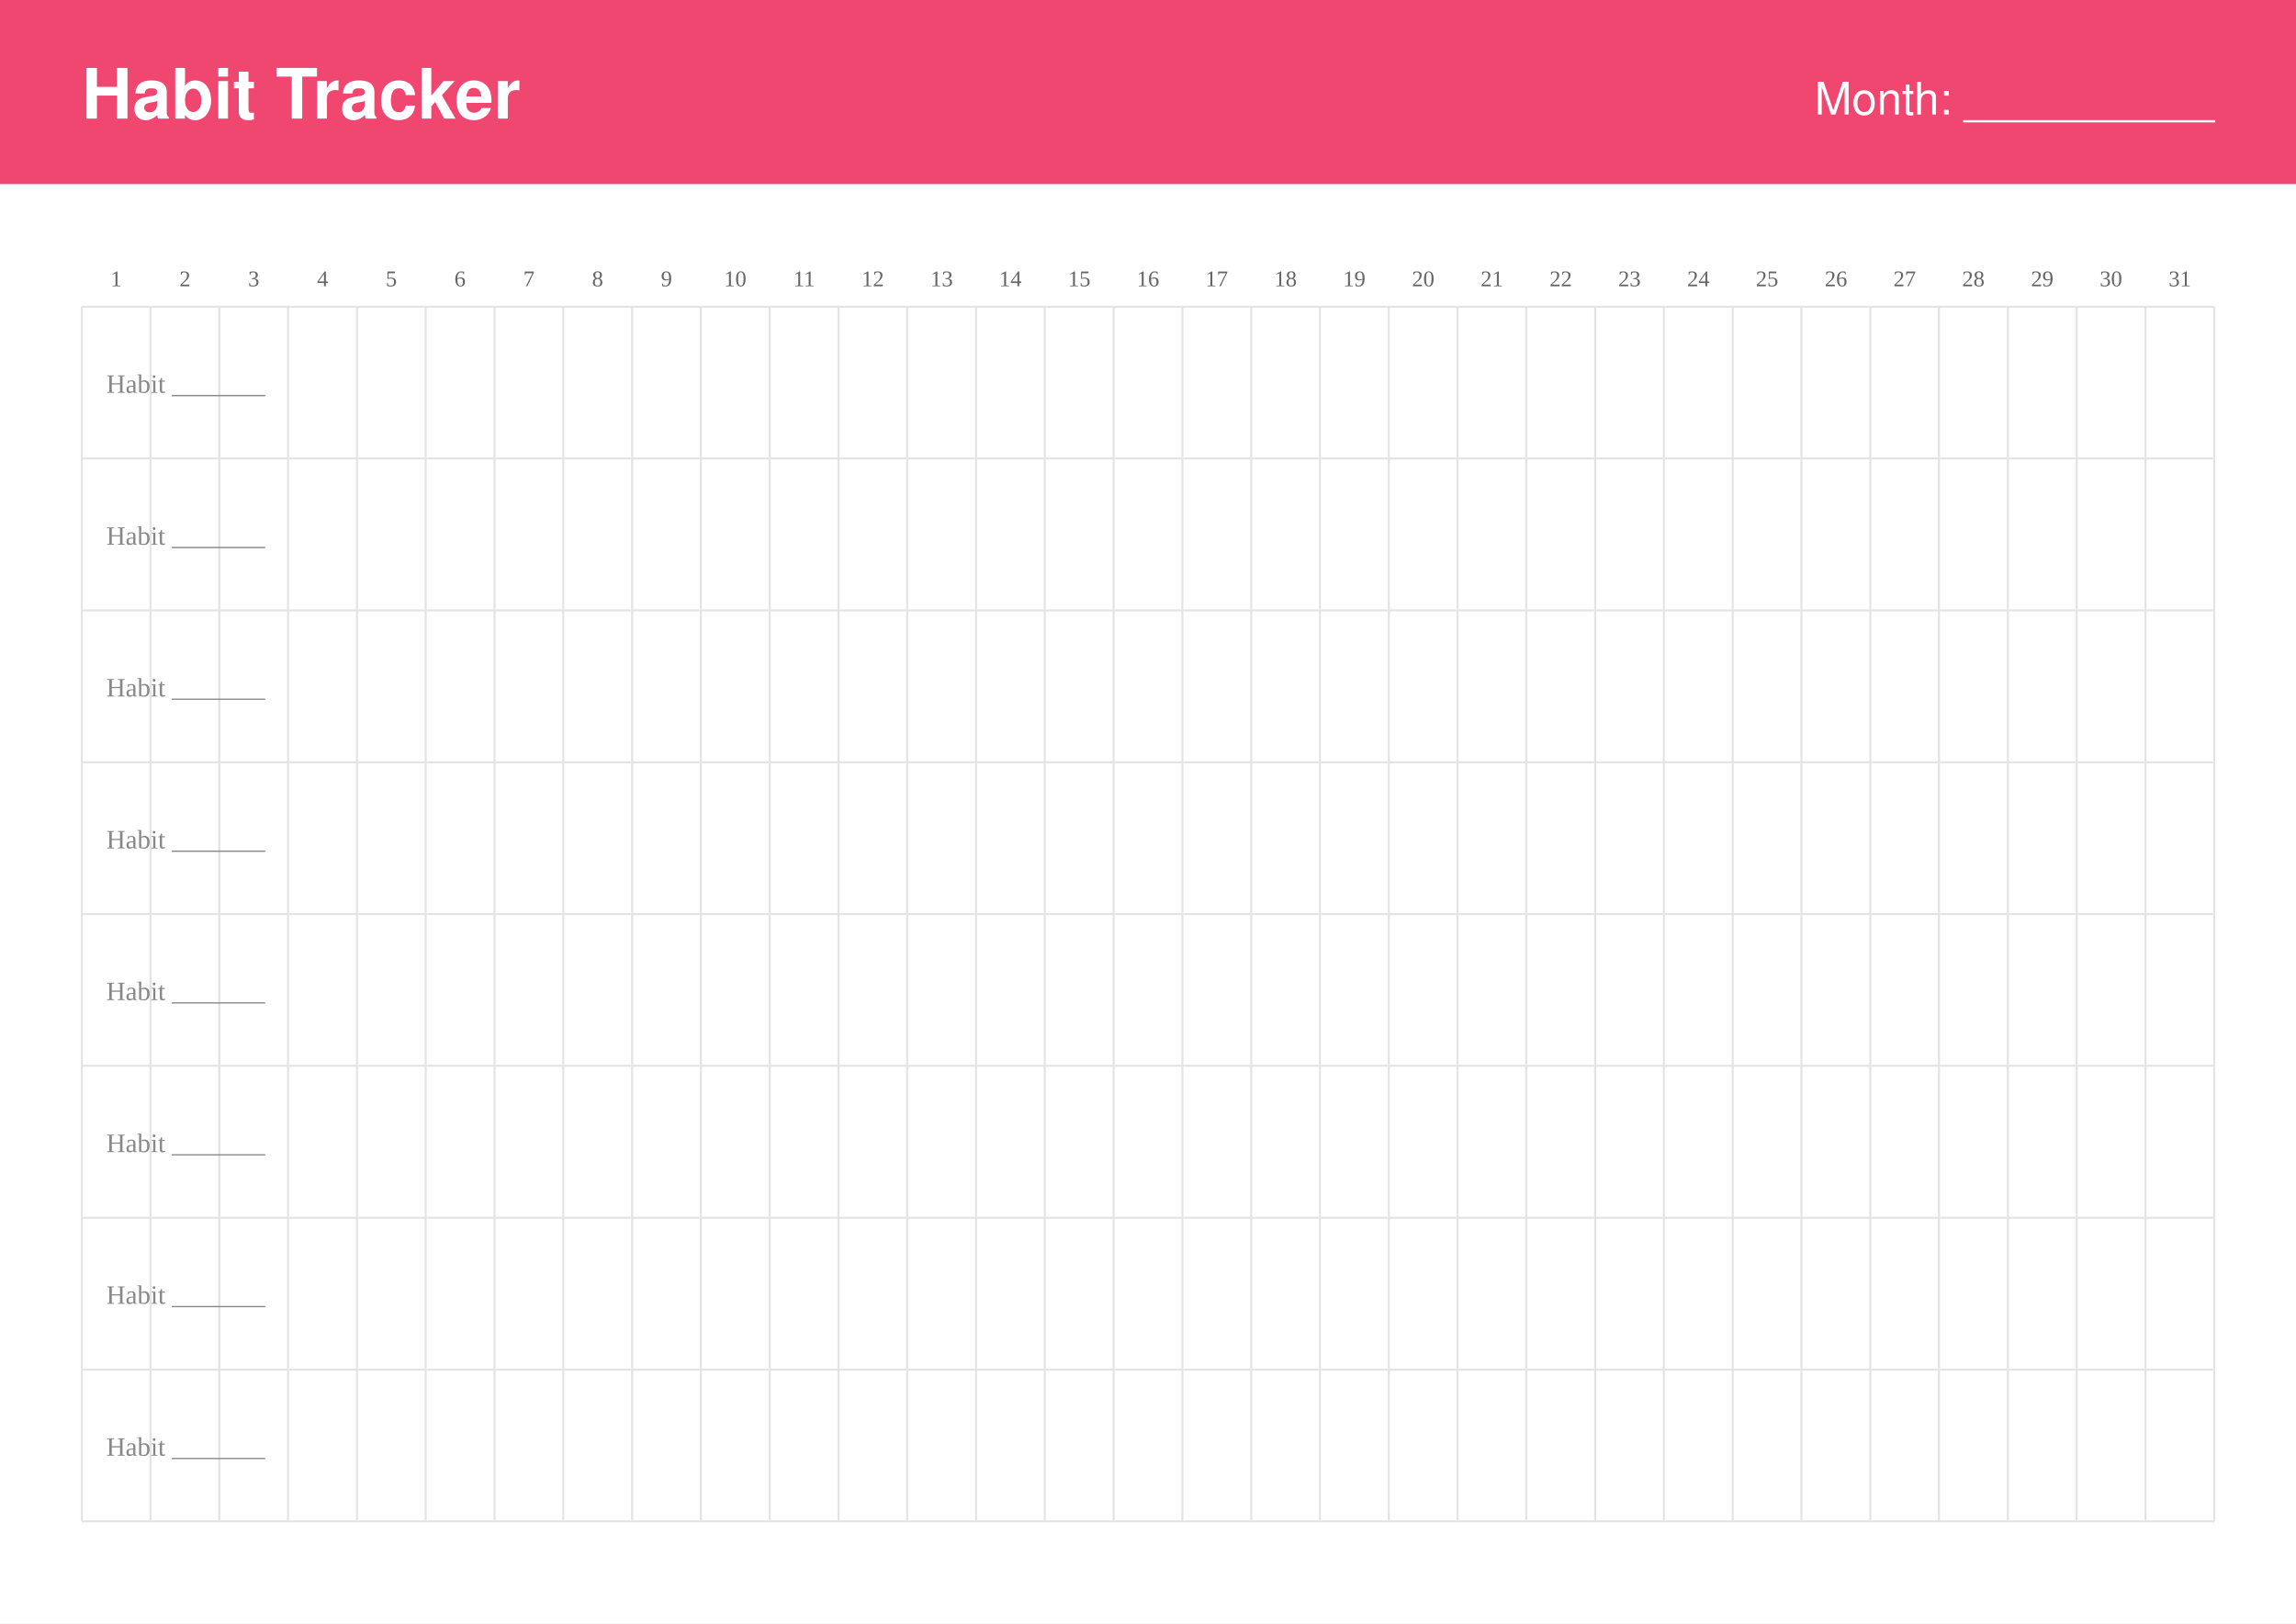
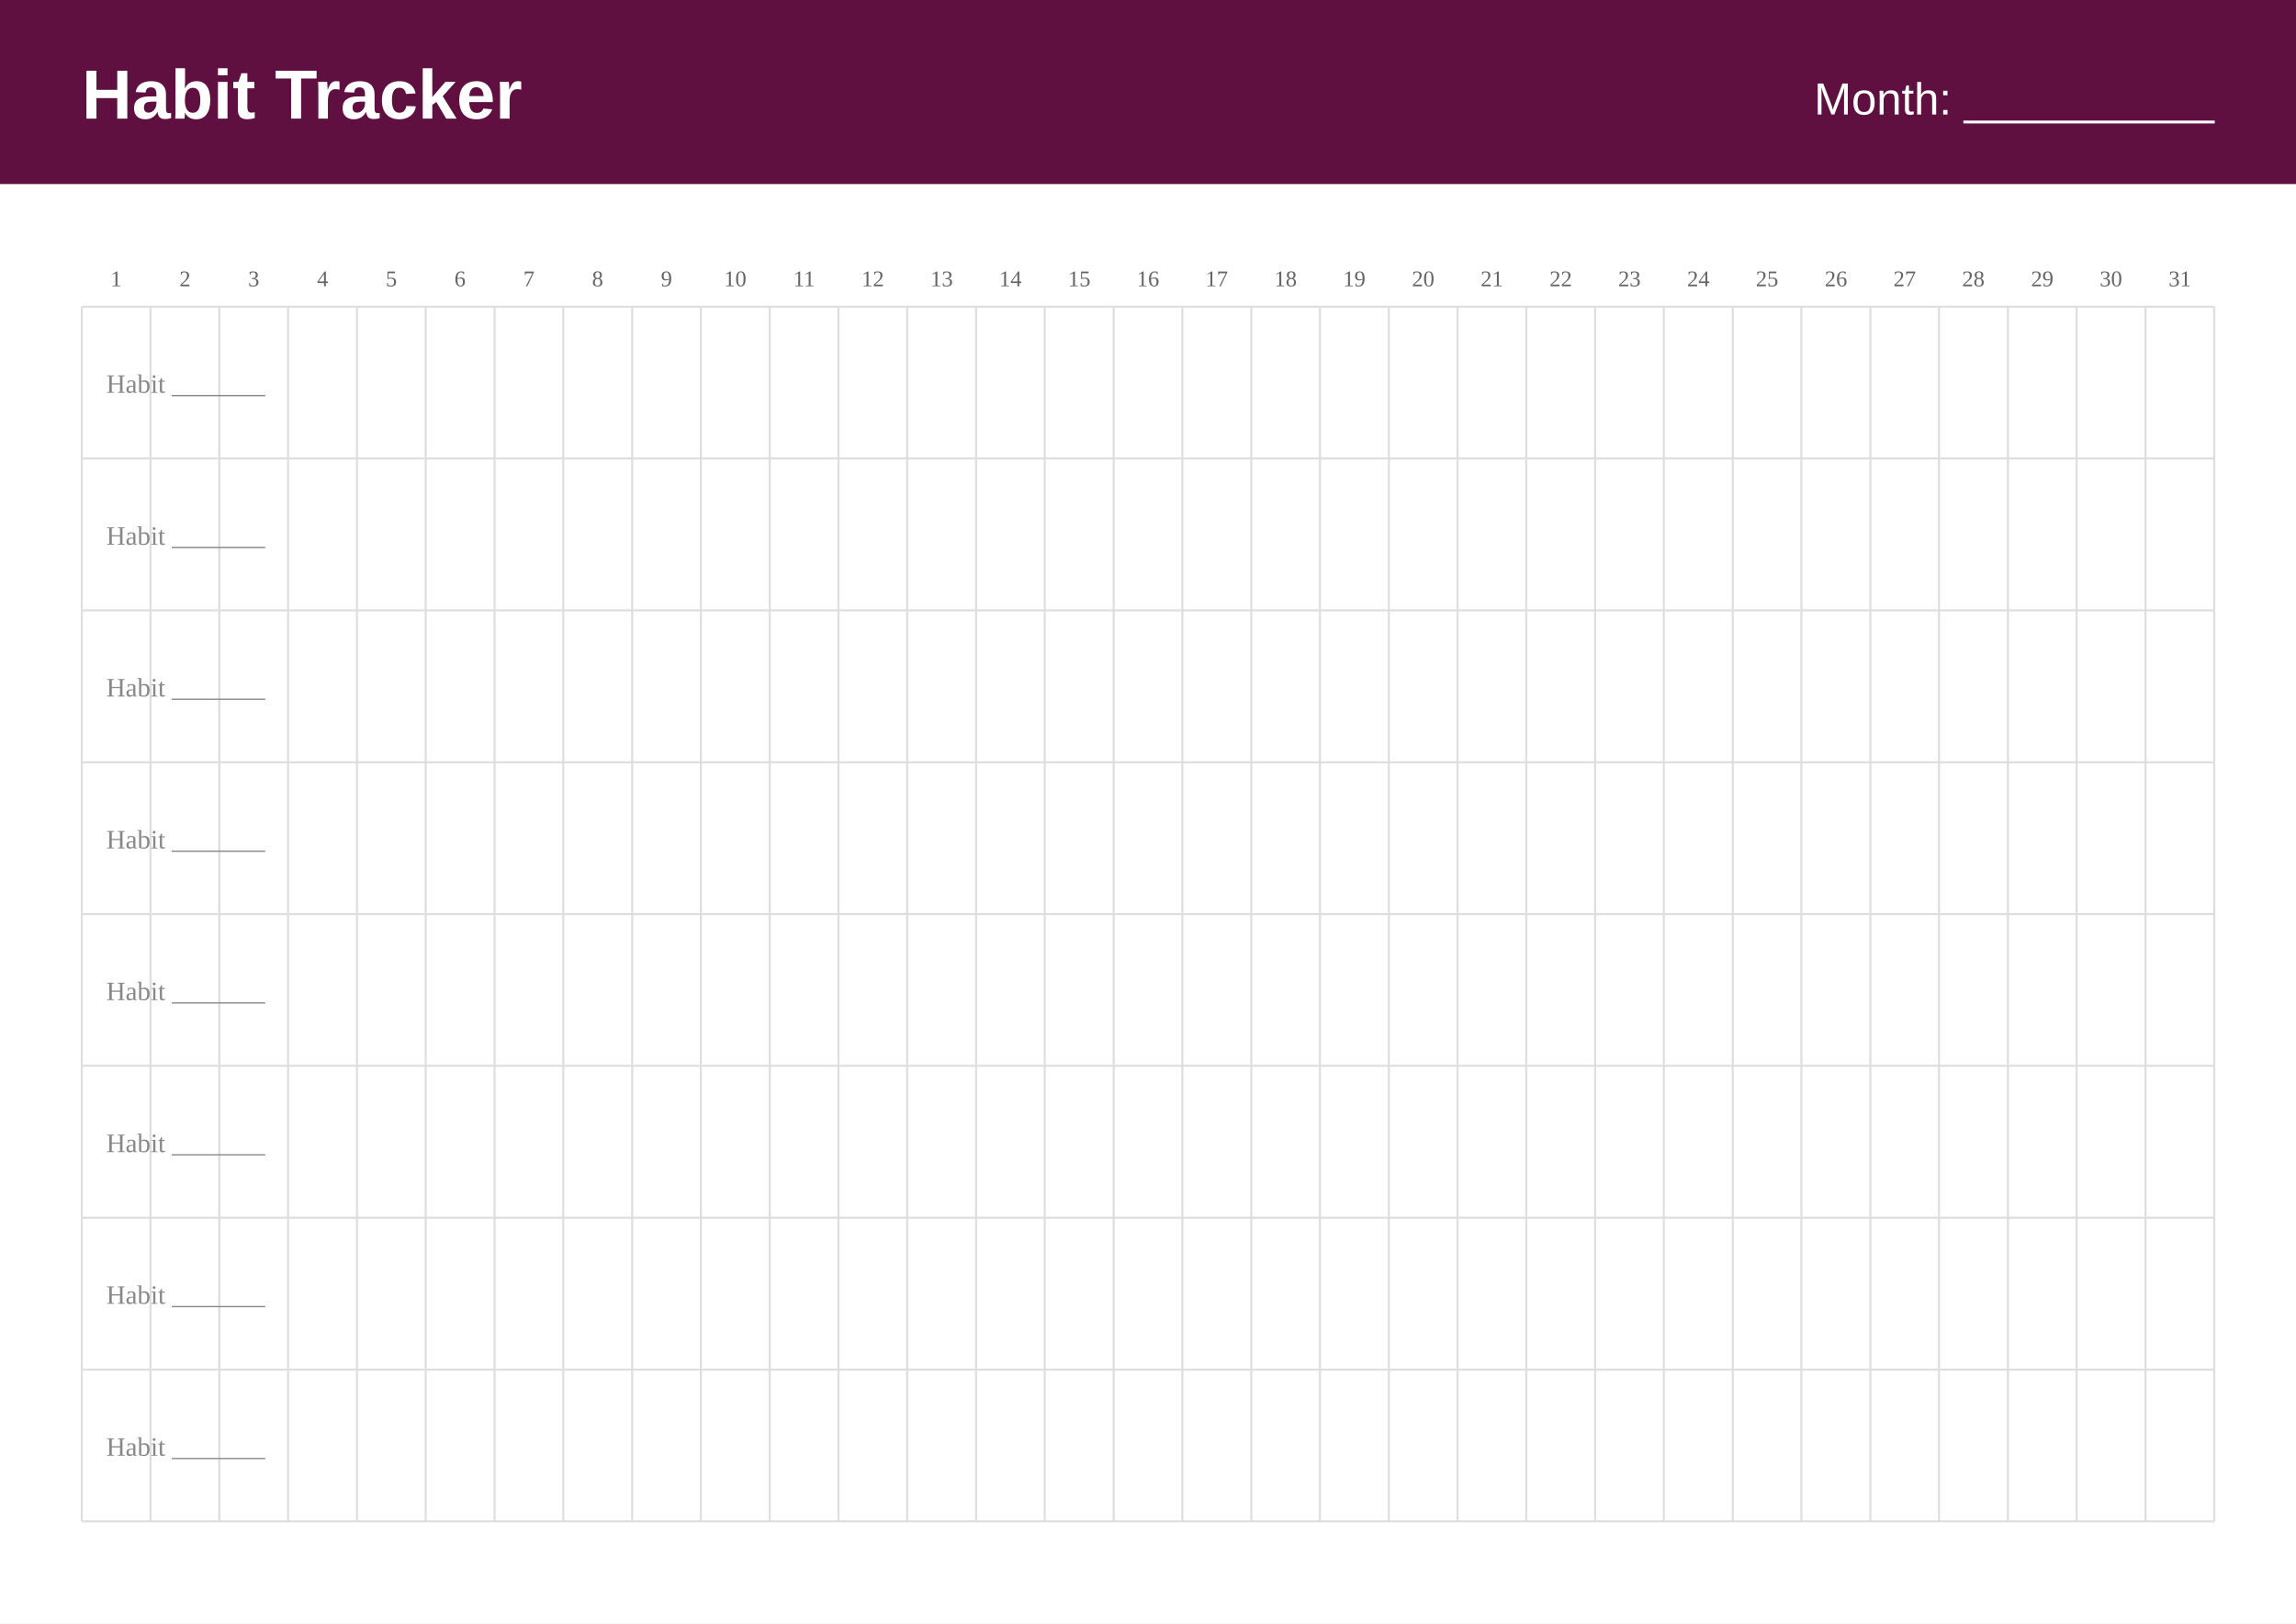
<svg xmlns="http://www.w3.org/2000/svg" width="1123" height="794" viewBox="0 0 1123 794">
  <rect width="1123" height="794" fill="#ffffff" />
-   <rect x="0" y="0" width="1123" height="90" fill="#ef476f" />
-   <text x="40" y="58" font-family="Helvetica, Arial, sans-serif" font-size="34" font-weight="bold" fill="#ffffff">Habit Tracker</text>
-   <text x="1083" y="56" text-anchor="end" font-family="Helvetica, Arial, sans-serif" font-size="22" fill="#ffffff">Month: __________</text>
+   <rect x="0" y="0" width="1123" height="90" fill="#5f0f40" />
+   <text x="40" y="58" font-family="Arial, Helvetica, sans-serif" font-size="34" font-weight="bold" fill="#ffffff">Habit Tracker</text>
+   <text x="1083" y="56" text-anchor="end" font-family="Arial, Helvetica, sans-serif" font-size="22" fill="#ffffff">Month: __________</text>
  <text x="56.8" y="140.0" text-anchor="middle" font-size="11" fill="#666666">1</text>
  <text x="90.5" y="140.0" text-anchor="middle" font-size="11" fill="#666666">2</text>
  <text x="124.1" y="140.0" text-anchor="middle" font-size="11" fill="#666666">3</text>
  <text x="157.8" y="140.0" text-anchor="middle" font-size="11" fill="#666666">4</text>
  <text x="191.4" y="140.0" text-anchor="middle" font-size="11" fill="#666666">5</text>
  <text x="225.0" y="140.0" text-anchor="middle" font-size="11" fill="#666666">6</text>
  <text x="258.7" y="140.0" text-anchor="middle" font-size="11" fill="#666666">7</text>
  <text x="292.3" y="140.0" text-anchor="middle" font-size="11" fill="#666666">8</text>
  <text x="326.0" y="140.0" text-anchor="middle" font-size="11" fill="#666666">9</text>
  <text x="359.6" y="140.0" text-anchor="middle" font-size="11" fill="#666666">10</text>
  <text x="393.3" y="140.0" text-anchor="middle" font-size="11" fill="#666666">11</text>
  <text x="426.9" y="140.0" text-anchor="middle" font-size="11" fill="#666666">12</text>
  <text x="460.6" y="140.0" text-anchor="middle" font-size="11" fill="#666666">13</text>
  <text x="494.2" y="140.0" text-anchor="middle" font-size="11" fill="#666666">14</text>
  <text x="527.9" y="140.0" text-anchor="middle" font-size="11" fill="#666666">15</text>
  <text x="561.5" y="140.0" text-anchor="middle" font-size="11" fill="#666666">16</text>
  <text x="595.1" y="140.0" text-anchor="middle" font-size="11" fill="#666666">17</text>
  <text x="628.8" y="140.0" text-anchor="middle" font-size="11" fill="#666666">18</text>
  <text x="662.4" y="140.0" text-anchor="middle" font-size="11" fill="#666666">19</text>
  <text x="696.1" y="140.0" text-anchor="middle" font-size="11" fill="#666666">20</text>
  <text x="729.7" y="140.0" text-anchor="middle" font-size="11" fill="#666666">21</text>
  <text x="763.4" y="140.0" text-anchor="middle" font-size="11" fill="#666666">22</text>
  <text x="797.0" y="140.0" text-anchor="middle" font-size="11" fill="#666666">23</text>
  <text x="830.7" y="140.0" text-anchor="middle" font-size="11" fill="#666666">24</text>
  <text x="864.3" y="140.0" text-anchor="middle" font-size="11" fill="#666666">25</text>
  <text x="898.0" y="140.0" text-anchor="middle" font-size="11" fill="#666666">26</text>
  <text x="931.6" y="140.0" text-anchor="middle" font-size="11" fill="#666666">27</text>
  <text x="965.2" y="140.0" text-anchor="middle" font-size="11" fill="#666666">28</text>
  <text x="998.9" y="140.0" text-anchor="middle" font-size="11" fill="#666666">29</text>
  <text x="1032.5" y="140.0" text-anchor="middle" font-size="11" fill="#666666">30</text>
  <text x="1066.2" y="140.0" text-anchor="middle" font-size="11" fill="#666666">31</text>
-   <line x1="40" y1="150.0" x2="1083" y2="150.0" stroke="#e4e4e4" stroke-width="1" />
-   <line x1="40" y1="224.2" x2="1083" y2="224.2" stroke="#e4e4e4" stroke-width="1" />
-   <line x1="40" y1="298.5" x2="1083" y2="298.5" stroke="#e4e4e4" stroke-width="1" />
-   <line x1="40" y1="372.8" x2="1083" y2="372.8" stroke="#e4e4e4" stroke-width="1" />
-   <line x1="40" y1="447.0" x2="1083" y2="447.0" stroke="#e4e4e4" stroke-width="1" />
-   <line x1="40" y1="521.2" x2="1083" y2="521.2" stroke="#e4e4e4" stroke-width="1" />
-   <line x1="40" y1="595.5" x2="1083" y2="595.5" stroke="#e4e4e4" stroke-width="1" />
-   <line x1="40" y1="669.8" x2="1083" y2="669.8" stroke="#e4e4e4" stroke-width="1" />
-   <line x1="40" y1="744.0" x2="1083" y2="744.0" stroke="#e4e4e4" stroke-width="1" />
-   <line x1="40.0" y1="150.0" x2="40.0" y2="744.0" stroke="#e4e4e4" stroke-width="1" />
-   <line x1="73.6" y1="150.0" x2="73.6" y2="744.0" stroke="#e4e4e4" stroke-width="1" />
-   <line x1="107.3" y1="150.0" x2="107.3" y2="744.0" stroke="#e4e4e4" stroke-width="1" />
-   <line x1="140.9" y1="150.0" x2="140.9" y2="744.0" stroke="#e4e4e4" stroke-width="1" />
-   <line x1="174.6" y1="150.0" x2="174.6" y2="744.0" stroke="#e4e4e4" stroke-width="1" />
-   <line x1="208.2" y1="150.0" x2="208.2" y2="744.0" stroke="#e4e4e4" stroke-width="1" />
-   <line x1="241.9" y1="150.0" x2="241.9" y2="744.0" stroke="#e4e4e4" stroke-width="1" />
-   <line x1="275.5" y1="150.0" x2="275.5" y2="744.0" stroke="#e4e4e4" stroke-width="1" />
-   <line x1="309.2" y1="150.0" x2="309.2" y2="744.0" stroke="#e4e4e4" stroke-width="1" />
-   <line x1="342.8" y1="150.0" x2="342.8" y2="744.0" stroke="#e4e4e4" stroke-width="1" />
-   <line x1="376.5" y1="150.0" x2="376.5" y2="744.0" stroke="#e4e4e4" stroke-width="1" />
-   <line x1="410.1" y1="150.0" x2="410.1" y2="744.0" stroke="#e4e4e4" stroke-width="1" />
-   <line x1="443.7" y1="150.0" x2="443.7" y2="744.0" stroke="#e4e4e4" stroke-width="1" />
-   <line x1="477.4" y1="150.0" x2="477.4" y2="744.0" stroke="#e4e4e4" stroke-width="1" />
-   <line x1="511.0" y1="150.0" x2="511.0" y2="744.0" stroke="#e4e4e4" stroke-width="1" />
-   <line x1="544.7" y1="150.0" x2="544.7" y2="744.0" stroke="#e4e4e4" stroke-width="1" />
-   <line x1="578.3" y1="150.0" x2="578.3" y2="744.0" stroke="#e4e4e4" stroke-width="1" />
-   <line x1="612.0" y1="150.0" x2="612.0" y2="744.0" stroke="#e4e4e4" stroke-width="1" />
-   <line x1="645.6" y1="150.0" x2="645.6" y2="744.0" stroke="#e4e4e4" stroke-width="1" />
-   <line x1="679.3" y1="150.0" x2="679.3" y2="744.0" stroke="#e4e4e4" stroke-width="1" />
-   <line x1="712.9" y1="150.0" x2="712.9" y2="744.0" stroke="#e4e4e4" stroke-width="1" />
-   <line x1="746.5" y1="150.0" x2="746.5" y2="744.0" stroke="#e4e4e4" stroke-width="1" />
-   <line x1="780.2" y1="150.0" x2="780.2" y2="744.0" stroke="#e4e4e4" stroke-width="1" />
-   <line x1="813.8" y1="150.0" x2="813.8" y2="744.0" stroke="#e4e4e4" stroke-width="1" />
-   <line x1="847.5" y1="150.0" x2="847.5" y2="744.0" stroke="#e4e4e4" stroke-width="1" />
-   <line x1="881.1" y1="150.0" x2="881.1" y2="744.0" stroke="#e4e4e4" stroke-width="1" />
-   <line x1="914.8" y1="150.0" x2="914.8" y2="744.0" stroke="#e4e4e4" stroke-width="1" />
-   <line x1="948.4" y1="150.0" x2="948.4" y2="744.0" stroke="#e4e4e4" stroke-width="1" />
-   <line x1="982.1" y1="150.0" x2="982.1" y2="744.0" stroke="#e4e4e4" stroke-width="1" />
-   <line x1="1015.7" y1="150.0" x2="1015.7" y2="744.0" stroke="#e4e4e4" stroke-width="1" />
-   <line x1="1049.4" y1="150.0" x2="1049.4" y2="744.0" stroke="#e4e4e4" stroke-width="1" />
-   <line x1="1083.0" y1="150.0" x2="1083.0" y2="744.0" stroke="#e4e4e4" stroke-width="1" />
-   <line x1="107.3" y1="150.0" x2="107.3" y2="224.2" stroke="#e4e4e4" stroke-width="1" />
+   <line x1="40" y1="150.0" x2="1083" y2="150.0" stroke="#dedede" stroke-width="1" />
+   <line x1="40" y1="224.2" x2="1083" y2="224.2" stroke="#dedede" stroke-width="1" />
+   <line x1="40" y1="298.5" x2="1083" y2="298.5" stroke="#dedede" stroke-width="1" />
+   <line x1="40" y1="372.8" x2="1083" y2="372.8" stroke="#dedede" stroke-width="1" />
+   <line x1="40" y1="447.0" x2="1083" y2="447.0" stroke="#dedede" stroke-width="1" />
+   <line x1="40" y1="521.2" x2="1083" y2="521.2" stroke="#dedede" stroke-width="1" />
+   <line x1="40" y1="595.5" x2="1083" y2="595.5" stroke="#dedede" stroke-width="1" />
+   <line x1="40" y1="669.8" x2="1083" y2="669.8" stroke="#dedede" stroke-width="1" />
+   <line x1="40" y1="744.0" x2="1083" y2="744.0" stroke="#dedede" stroke-width="1" />
+   <line x1="40.0" y1="150.0" x2="40.0" y2="744.0" stroke="#dedede" stroke-width="1" />
+   <line x1="73.6" y1="150.0" x2="73.6" y2="744.0" stroke="#dedede" stroke-width="1" />
+   <line x1="107.3" y1="150.0" x2="107.3" y2="744.0" stroke="#dedede" stroke-width="1" />
+   <line x1="140.9" y1="150.0" x2="140.9" y2="744.0" stroke="#dedede" stroke-width="1" />
+   <line x1="174.6" y1="150.0" x2="174.6" y2="744.0" stroke="#dedede" stroke-width="1" />
+   <line x1="208.2" y1="150.0" x2="208.2" y2="744.0" stroke="#dedede" stroke-width="1" />
+   <line x1="241.9" y1="150.0" x2="241.9" y2="744.0" stroke="#dedede" stroke-width="1" />
+   <line x1="275.5" y1="150.0" x2="275.5" y2="744.0" stroke="#dedede" stroke-width="1" />
+   <line x1="309.2" y1="150.0" x2="309.2" y2="744.0" stroke="#dedede" stroke-width="1" />
+   <line x1="342.8" y1="150.0" x2="342.8" y2="744.0" stroke="#dedede" stroke-width="1" />
+   <line x1="376.5" y1="150.0" x2="376.5" y2="744.0" stroke="#dedede" stroke-width="1" />
+   <line x1="410.1" y1="150.0" x2="410.1" y2="744.0" stroke="#dedede" stroke-width="1" />
+   <line x1="443.7" y1="150.0" x2="443.7" y2="744.0" stroke="#dedede" stroke-width="1" />
+   <line x1="477.4" y1="150.0" x2="477.4" y2="744.0" stroke="#dedede" stroke-width="1" />
+   <line x1="511.0" y1="150.0" x2="511.0" y2="744.0" stroke="#dedede" stroke-width="1" />
+   <line x1="544.7" y1="150.0" x2="544.7" y2="744.0" stroke="#dedede" stroke-width="1" />
+   <line x1="578.3" y1="150.0" x2="578.3" y2="744.0" stroke="#dedede" stroke-width="1" />
+   <line x1="612.0" y1="150.0" x2="612.0" y2="744.0" stroke="#dedede" stroke-width="1" />
+   <line x1="645.6" y1="150.0" x2="645.6" y2="744.0" stroke="#dedede" stroke-width="1" />
+   <line x1="679.3" y1="150.0" x2="679.3" y2="744.0" stroke="#dedede" stroke-width="1" />
+   <line x1="712.9" y1="150.0" x2="712.9" y2="744.0" stroke="#dedede" stroke-width="1" />
+   <line x1="746.5" y1="150.0" x2="746.5" y2="744.0" stroke="#dedede" stroke-width="1" />
+   <line x1="780.2" y1="150.0" x2="780.2" y2="744.0" stroke="#dedede" stroke-width="1" />
+   <line x1="813.8" y1="150.0" x2="813.8" y2="744.0" stroke="#dedede" stroke-width="1" />
+   <line x1="847.5" y1="150.0" x2="847.5" y2="744.0" stroke="#dedede" stroke-width="1" />
+   <line x1="881.1" y1="150.0" x2="881.1" y2="744.0" stroke="#dedede" stroke-width="1" />
+   <line x1="914.8" y1="150.0" x2="914.8" y2="744.0" stroke="#dedede" stroke-width="1" />
+   <line x1="948.4" y1="150.0" x2="948.4" y2="744.0" stroke="#dedede" stroke-width="1" />
+   <line x1="982.1" y1="150.0" x2="982.1" y2="744.0" stroke="#dedede" stroke-width="1" />
+   <line x1="1015.7" y1="150.0" x2="1015.7" y2="744.0" stroke="#dedede" stroke-width="1" />
+   <line x1="1049.4" y1="150.0" x2="1049.4" y2="744.0" stroke="#dedede" stroke-width="1" />
+   <line x1="1083.0" y1="150.0" x2="1083.0" y2="744.0" stroke="#dedede" stroke-width="1" />
+   <line x1="107.3" y1="150.0" x2="107.3" y2="224.2" stroke="#dedede" stroke-width="1" />
  <text x="52.0" y="192.1" font-size="13" fill="#888888">Habit _______</text>
-   <line x1="107.3" y1="224.2" x2="107.3" y2="298.5" stroke="#e4e4e4" stroke-width="1" />
+   <line x1="107.3" y1="224.2" x2="107.3" y2="298.5" stroke="#dedede" stroke-width="1" />
  <text x="52.0" y="266.4" font-size="13" fill="#888888">Habit _______</text>
-   <line x1="107.3" y1="298.5" x2="107.3" y2="372.8" stroke="#e4e4e4" stroke-width="1" />
+   <line x1="107.3" y1="298.5" x2="107.3" y2="372.8" stroke="#dedede" stroke-width="1" />
  <text x="52.0" y="340.6" font-size="13" fill="#888888">Habit _______</text>
-   <line x1="107.3" y1="372.8" x2="107.3" y2="447.0" stroke="#e4e4e4" stroke-width="1" />
+   <line x1="107.3" y1="372.8" x2="107.3" y2="447.0" stroke="#dedede" stroke-width="1" />
  <text x="52.0" y="414.9" font-size="13" fill="#888888">Habit _______</text>
-   <line x1="107.3" y1="447.0" x2="107.3" y2="521.2" stroke="#e4e4e4" stroke-width="1" />
+   <line x1="107.3" y1="447.0" x2="107.3" y2="521.2" stroke="#dedede" stroke-width="1" />
  <text x="52.0" y="489.1" font-size="13" fill="#888888">Habit _______</text>
-   <line x1="107.3" y1="521.2" x2="107.3" y2="595.5" stroke="#e4e4e4" stroke-width="1" />
+   <line x1="107.3" y1="521.2" x2="107.3" y2="595.5" stroke="#dedede" stroke-width="1" />
  <text x="52.0" y="563.4" font-size="13" fill="#888888">Habit _______</text>
-   <line x1="107.3" y1="595.5" x2="107.3" y2="669.8" stroke="#e4e4e4" stroke-width="1" />
+   <line x1="107.3" y1="595.5" x2="107.3" y2="669.8" stroke="#dedede" stroke-width="1" />
  <text x="52.0" y="637.6" font-size="13" fill="#888888">Habit _______</text>
-   <line x1="107.3" y1="669.8" x2="107.3" y2="744.0" stroke="#e4e4e4" stroke-width="1" />
+   <line x1="107.3" y1="669.8" x2="107.3" y2="744.0" stroke="#dedede" stroke-width="1" />
  <text x="52.0" y="711.9" font-size="13" fill="#888888">Habit _______</text>
</svg>
